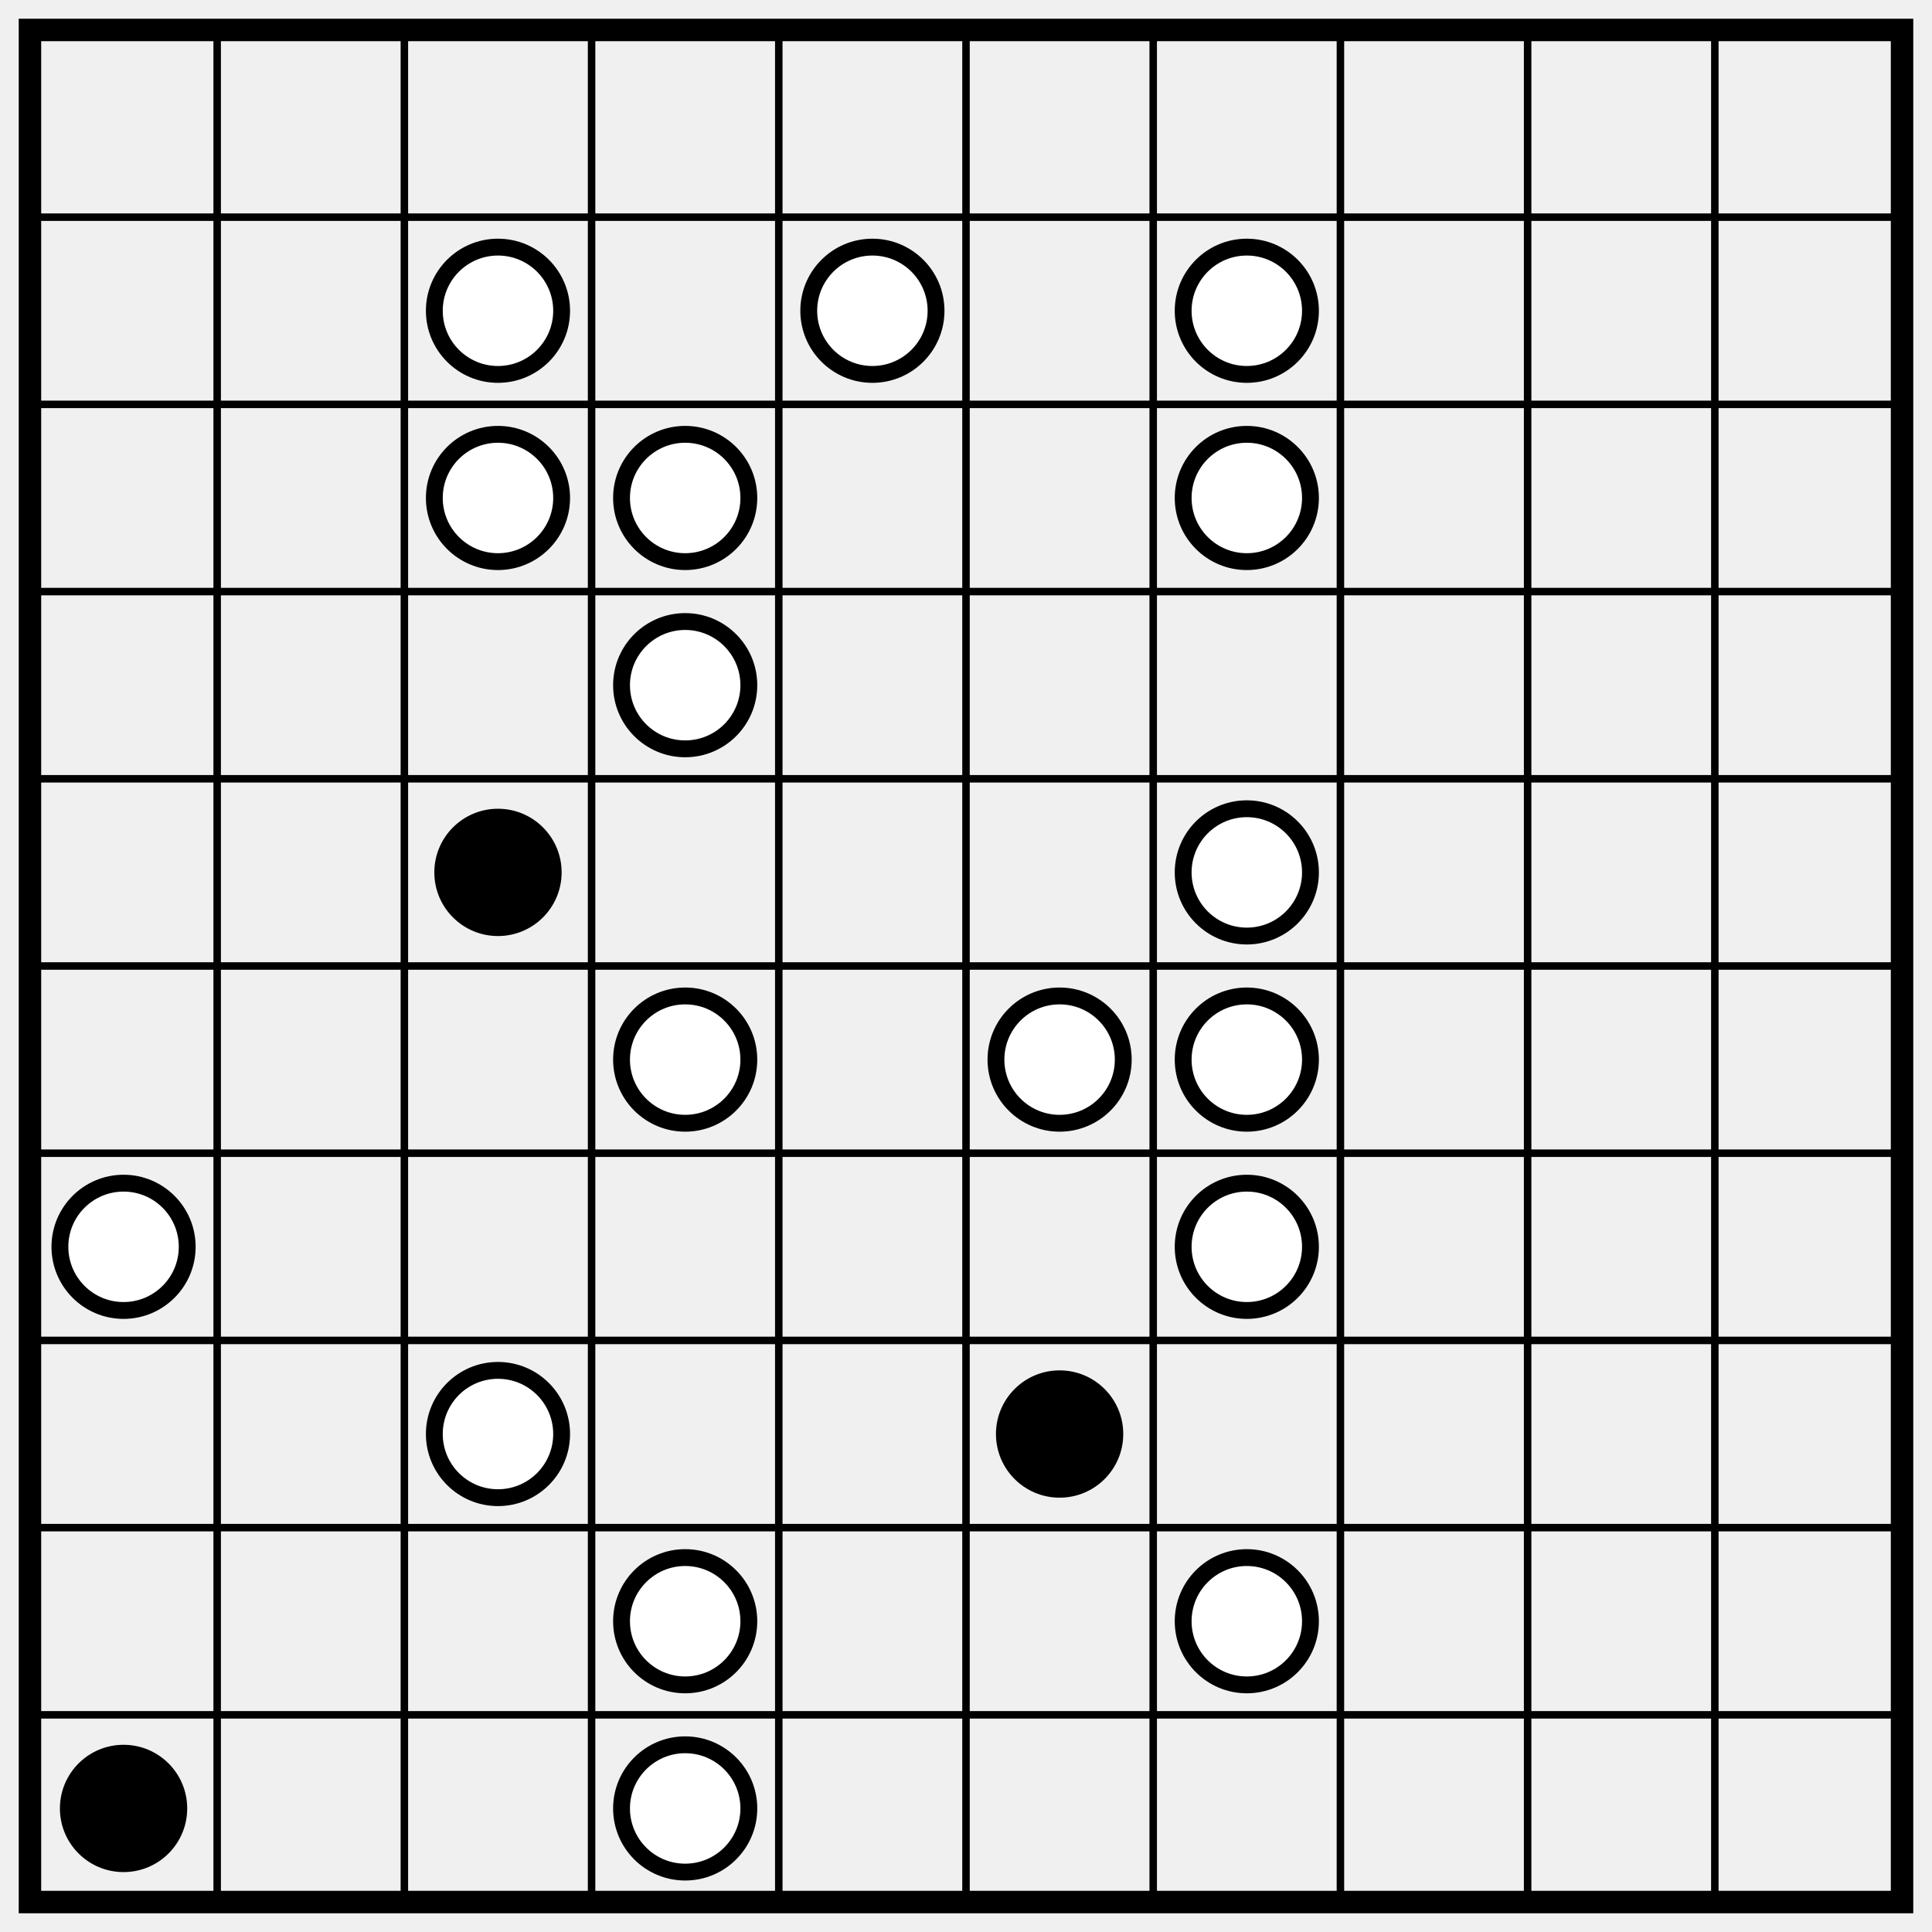
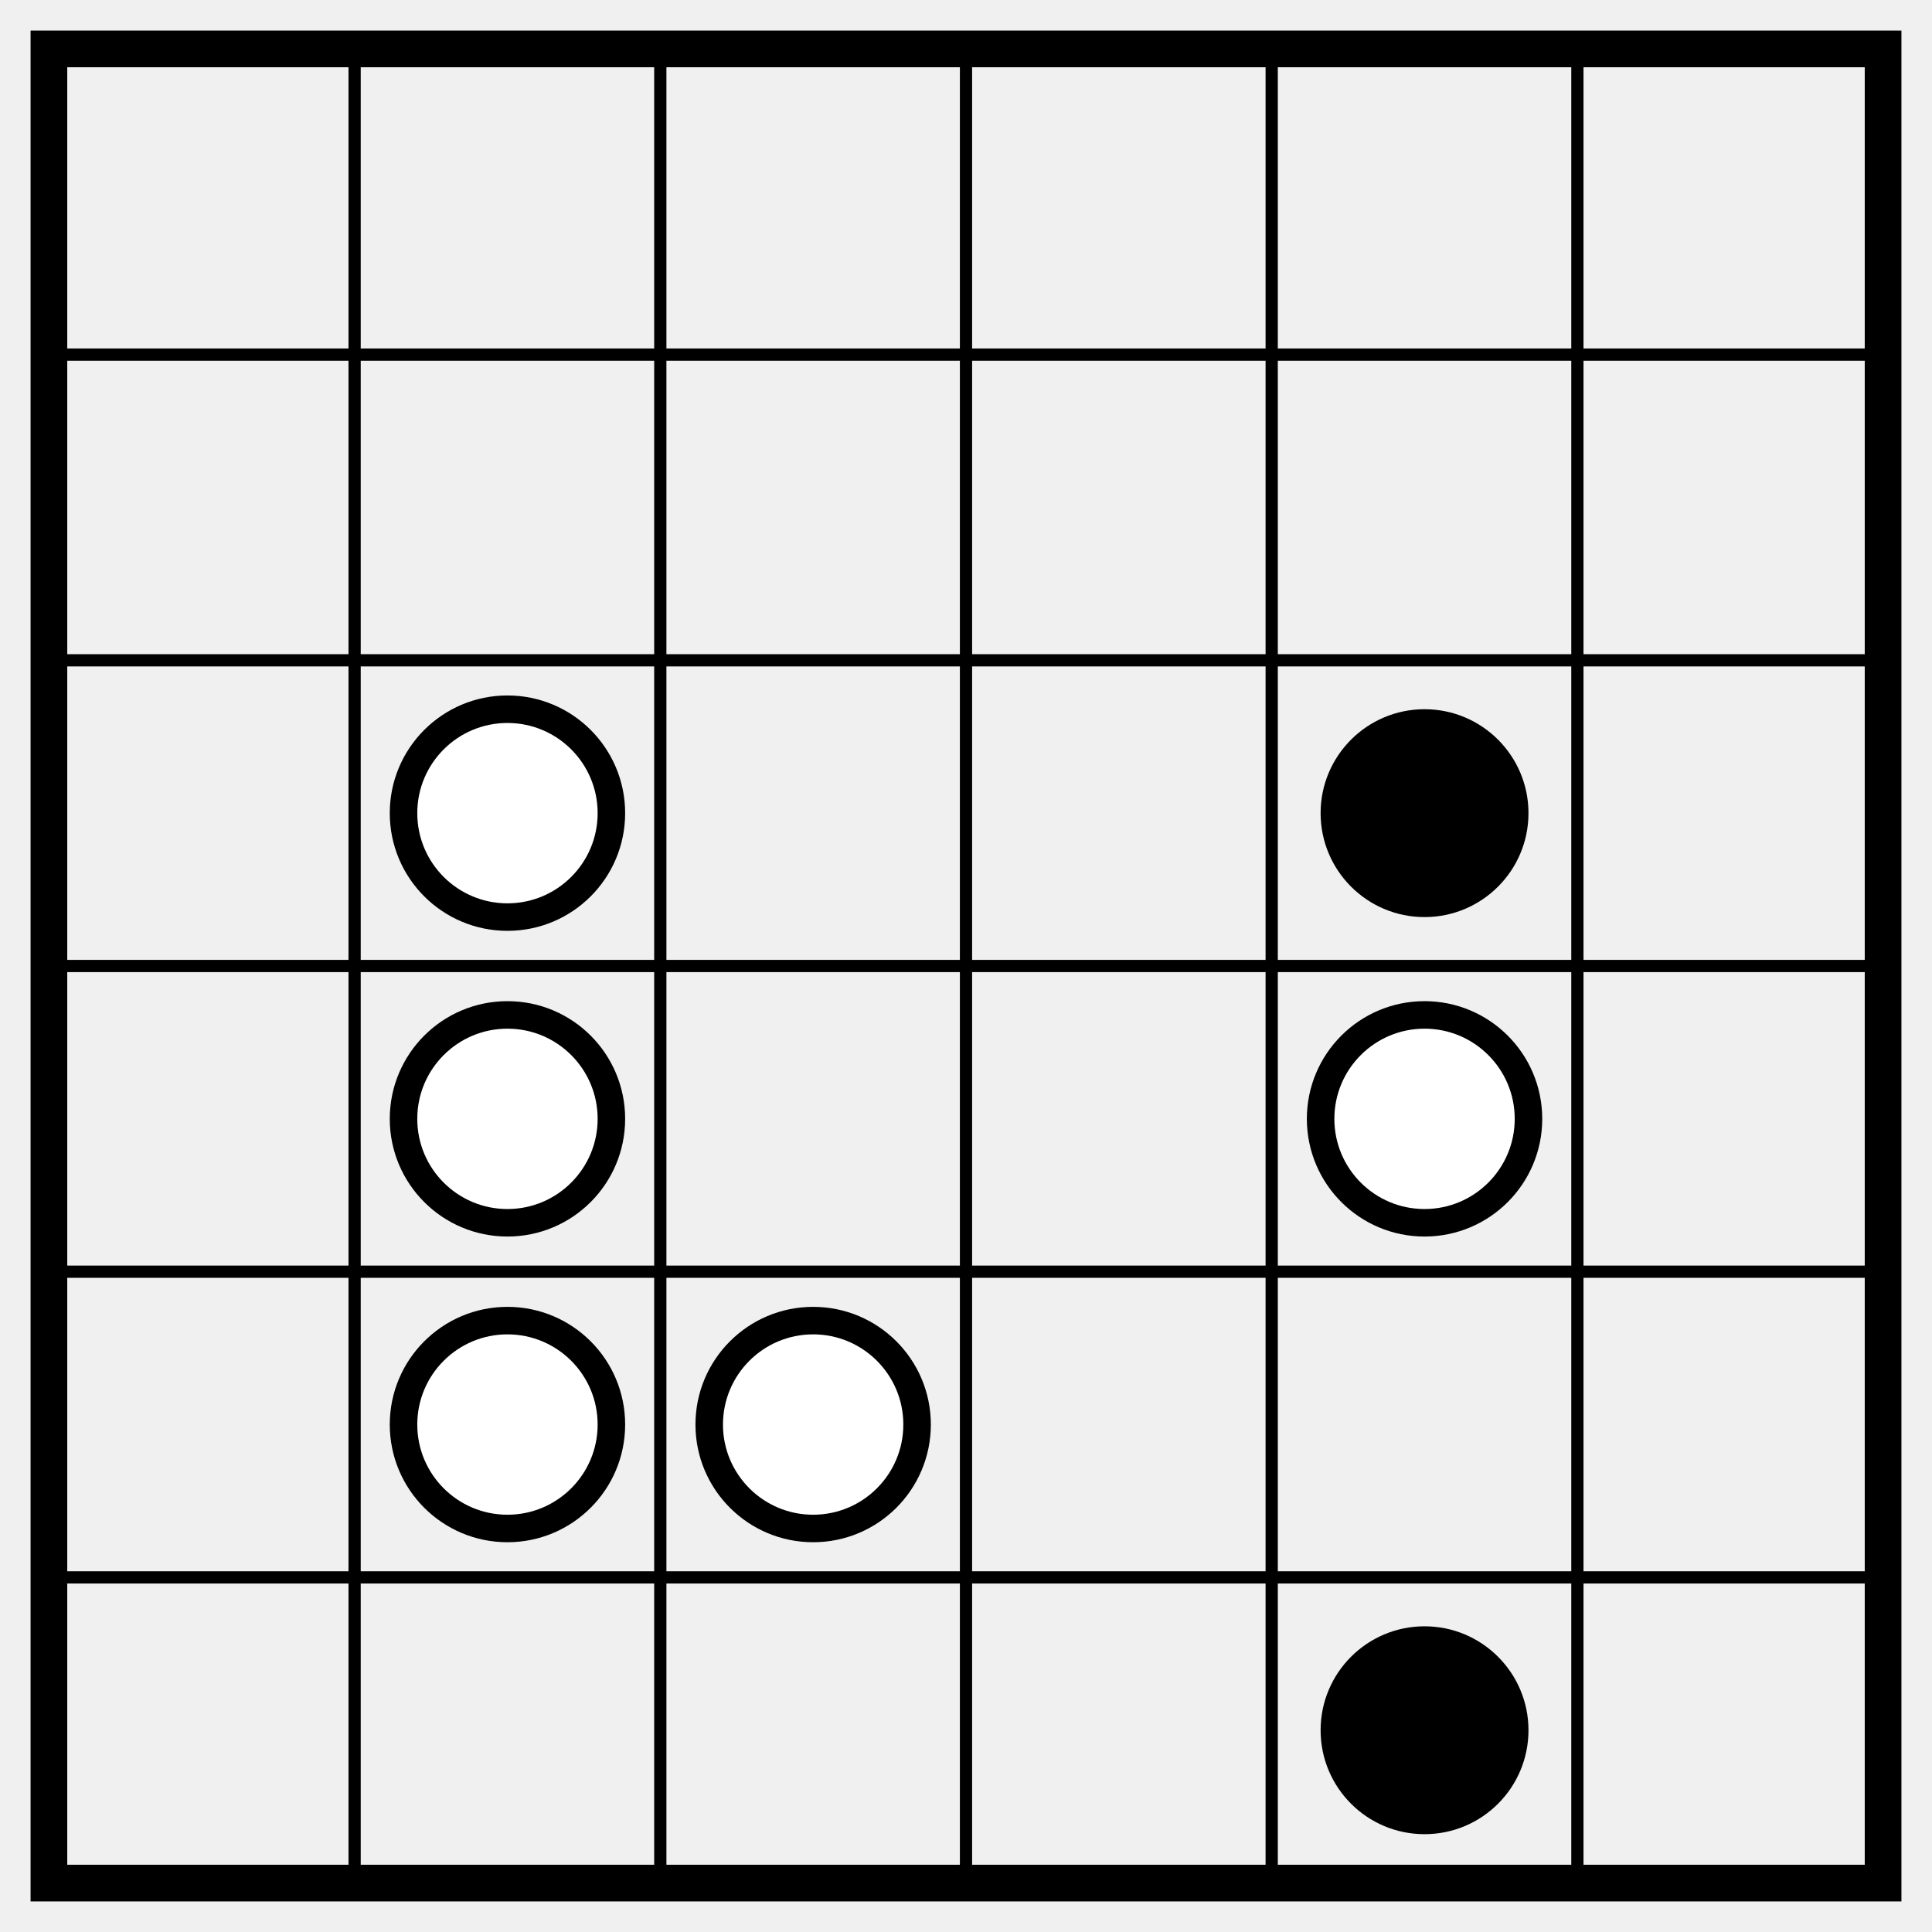
- <svg xmlns="http://www.w3.org/2000/svg" class="p" viewBox="0 0 1032 1032" preserveAspectRatio="xMidYMid meet" shape-rendering="geometricPrecision">
-   <path d="M16 116H1016M16 216H1016M16 316H1016M16 416H1016M16 516H1016M16 616H1016M16 716H1016M16 816H1016M16 916H1016M116 16V1016M216 16V1016M316 16V1016M416 16V1016M516 16V1016M616 16V1016M716 16V1016M816 16V1016M916 16V1016" fill="none" stroke="#000" stroke-width="4" stroke-linecap="square" />
-   <rect x="16" y="16" width="1000" height="1000" fill="none" stroke="#000" stroke-width="12" />
+ <svg xmlns="http://www.w3.org/2000/svg" class="p" viewBox="0 0 632 632" preserveAspectRatio="xMidYMid meet" shape-rendering="geometricPrecision">
+   <path d="M16 116H616M16 216H616M16 316H616M16 416H616M16 516H616M116 16V616M216 16V616M316 16V616M416 16V616M516 16V616" fill="none" stroke="#000" stroke-width="4" stroke-linecap="square" />
+   <rect x="16" y="16" width="600" height="600" fill="none" stroke="#000" stroke-width="12" />
+   <circle cx="166" cy="266" r="34" fill="#fff" stroke="#000" stroke-width="9" />
+   <circle cx="466" cy="266" r="34" fill="#000" />
  <g fill="#fff" stroke="#000" stroke-width="9">
-     <circle cx="266" cy="166" r="34" />
-     <circle cx="466" cy="166" r="34" />
-     <circle cx="666" cy="166" r="34" />
-     <circle cx="266" cy="266" r="34" />
-     <circle cx="366" cy="266" r="34" />
-     <circle cx="666" cy="266" r="34" />
-     <circle cx="366" cy="366" r="34" />
+     <circle cx="166" cy="366" r="34" />
+     <circle cx="466" cy="366" r="34" />
+     <circle cx="166" cy="466" r="34" />
+     <circle cx="266" cy="466" r="34" />
  </g>
-   <circle cx="266" cy="466" r="34" fill="#000" />
-   <g fill="#fff" stroke="#000" stroke-width="9">
-     <circle cx="666" cy="466" r="34" />
-     <circle cx="366" cy="566" r="34" />
-     <circle cx="566" cy="566" r="34" />
-     <circle cx="666" cy="566" r="34" />
-     <circle cx="66" cy="666" r="34" />
-     <circle cx="666" cy="666" r="34" />
-     <circle cx="266" cy="766" r="34" />
-   </g>
-   <circle cx="566" cy="766" r="34" fill="#000" />
-   <g fill="#fff" stroke="#000" stroke-width="9">
-     <circle cx="366" cy="866" r="34" />
-     <circle cx="666" cy="866" r="34" />
-   </g>
-   <circle cx="66" cy="966" r="34" fill="#000" />
-   <circle cx="366" cy="966" r="34" fill="#fff" stroke="#000" stroke-width="9" />
+   <circle cx="466" cy="566" r="34" fill="#000" />
</svg>
